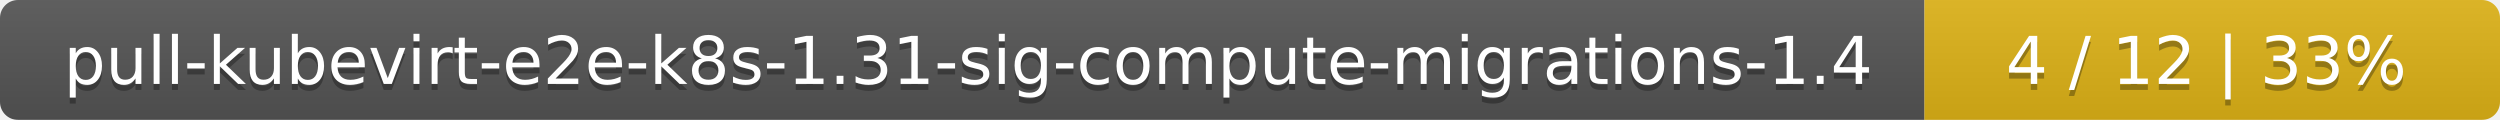
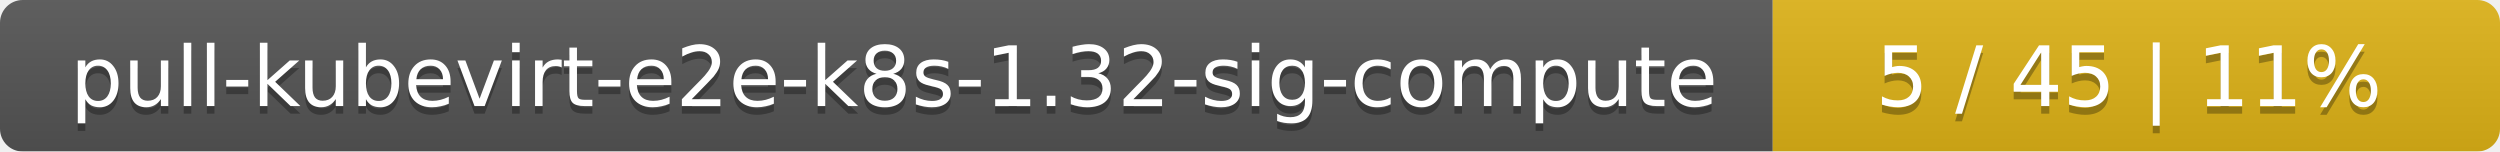
- <svg xmlns="http://www.w3.org/2000/svg" width="417" height="20">
+ <svg xmlns="http://www.w3.org/2000/svg" width="330" height="20">
  <linearGradient id="smooth" x2="0" y2="100%">
    <stop offset="0" stop-color="#bbb" stop-opacity=".1" />
    <stop offset="1" stop-opacity=".1" />
  </linearGradient>
  <mask id="round">
-     <rect width="417" height="20" rx="3" fill="#fff" />
+     <rect width="330" height="20" rx="3" fill="#fff" />
  </mask>
  <g mask="url(#round)">
-     <rect width="321" height="20" fill="#555" />
-     <rect x="321" width="96" height="20" fill="#dfb317" />
-     <rect width="417" height="20" fill="url(#smooth)" />
+     <rect width="234" height="20" fill="#555" />
+     <rect x="234" width="96" height="20" fill="#dfb317" />
+     <rect width="330" height="20" fill="url(#smooth)" />
  </g>
  <g fill="#fff" text-anchor="middle" font-family="DejaVu Sans,Verdana,Geneva,sans-serif" font-size="11">
-     <text x="161.5" y="15" fill="#010101" fill-opacity=".3">pull-kubevirt-e2e-k8s-1.31-sig-compute-migrations-1.4</text>
-     <text x="161.5" y="14">pull-kubevirt-e2e-k8s-1.31-sig-compute-migrations-1.4</text>
-     <text x="368" y="15" fill="#010101" fill-opacity=".3">4 / 12    |    33%</text>
-     <text x="368" y="14">4 / 12    |    33%</text>
+     <text x="118" y="15" fill="#010101" fill-opacity=".3">pull-kubevirt-e2e-k8s-1.32-sig-compute</text>
+     <text x="118" y="14">pull-kubevirt-e2e-k8s-1.32-sig-compute</text>
+     <text x="281" y="15" fill="#010101" fill-opacity=".3">5 / 45    |    11%</text>
+     <text x="281" y="14">5 / 45    |    11%</text>
  </g>
</svg>
